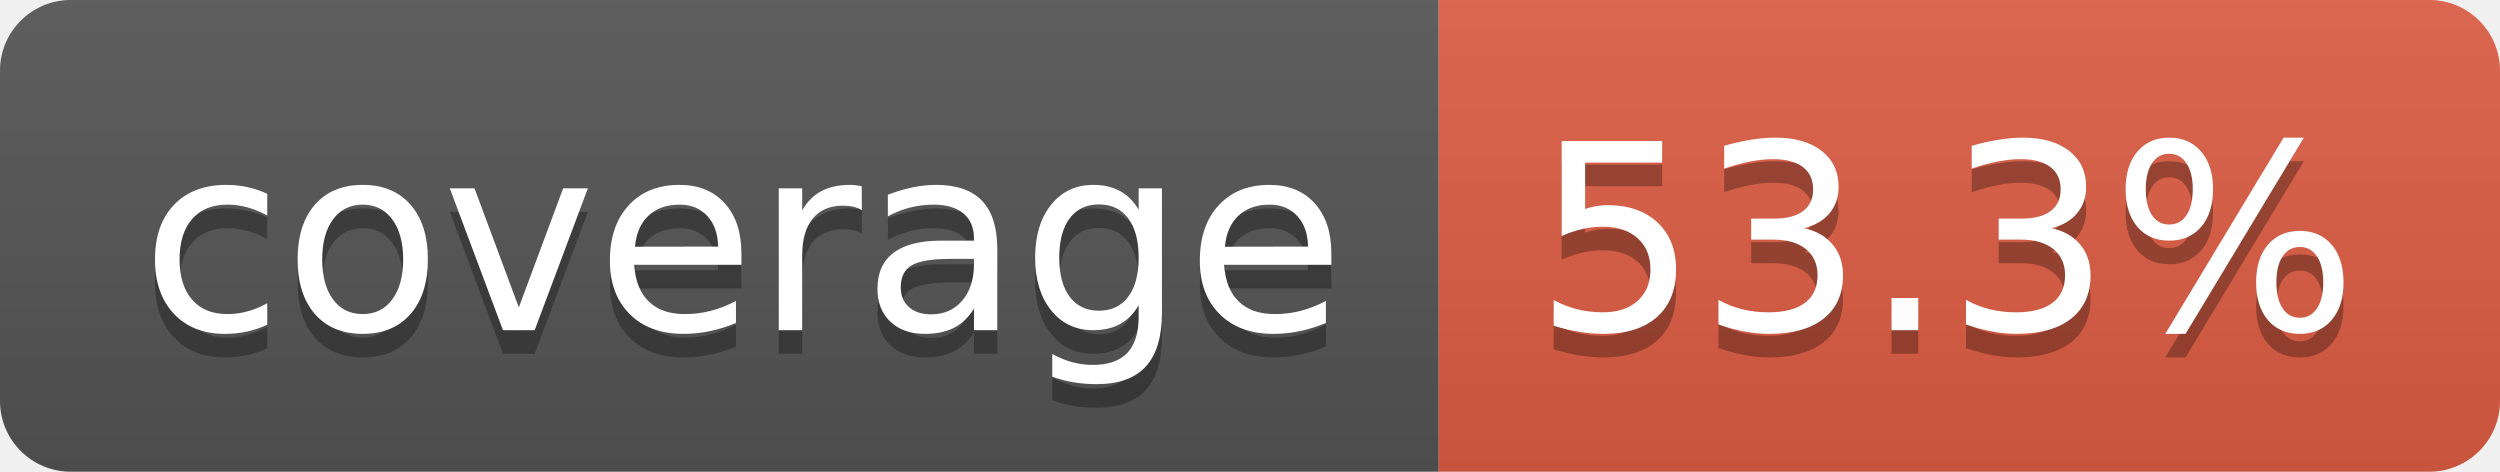
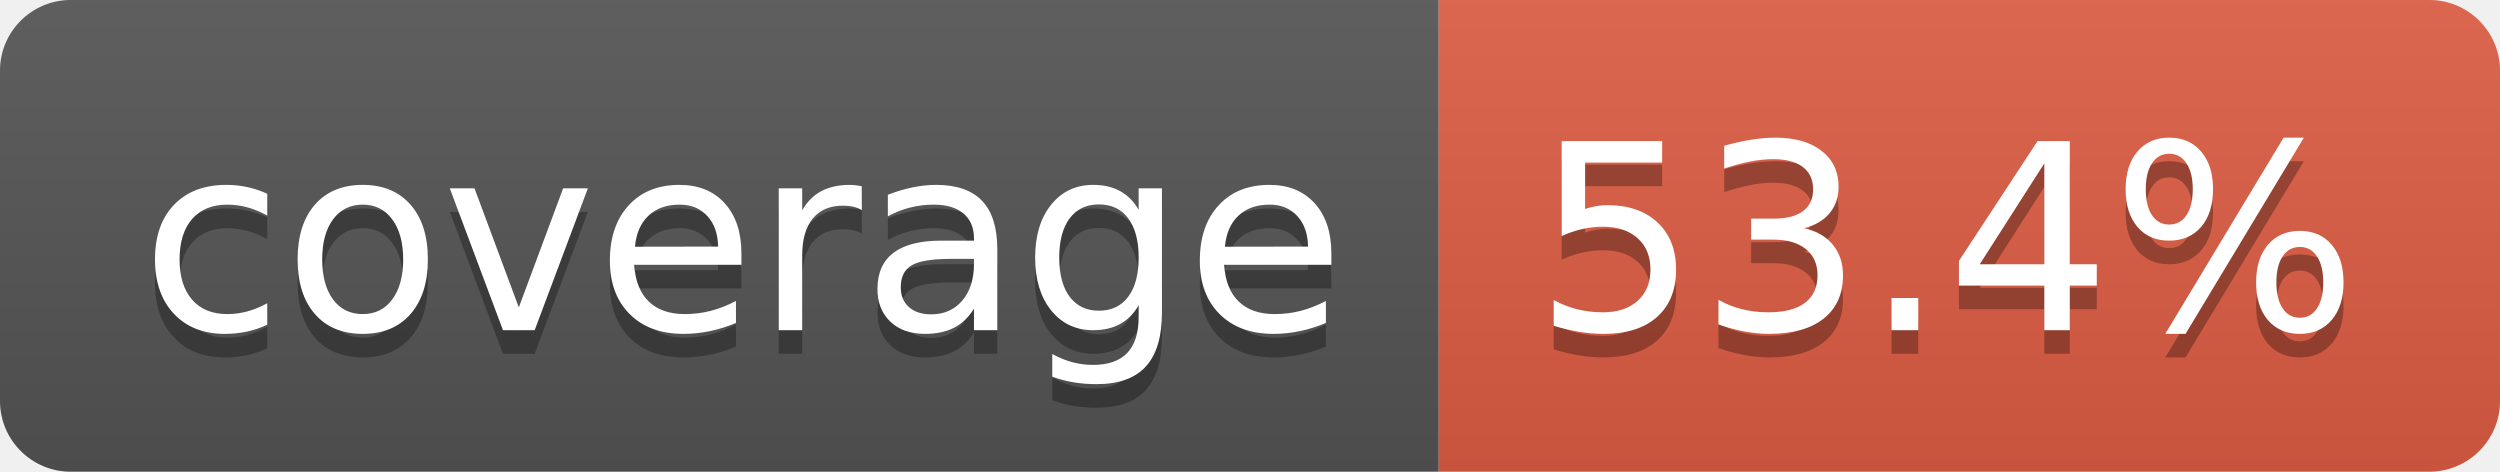
- <svg xmlns="http://www.w3.org/2000/svg" width="106" height="20" role="img" aria-label="coverage: 53.3%">
+ <svg xmlns="http://www.w3.org/2000/svg" width="106" height="20" role="img" aria-label="coverage: 53.4%">
  <linearGradient id="s" x2="0" y2="100%">
    <stop offset="0" stop-color="#bbb" stop-opacity=".1" />
    <stop offset="1" stop-opacity=".1" />
  </linearGradient>
  <clipPath id="r">
    <rect width="106" height="20" rx="3" fill="#fff" />
  </clipPath>
  <g clip-path="url(#r)">
    <rect width="61" height="20" fill="#555" />
    <rect x="61" width="45" height="20" fill="#e05d44" />
    <rect width="106" height="20" fill="url(#s)" />
  </g>
  <g fill="#fff" text-anchor="middle" font-family="Verdana,Geneva,DejaVu Sans,sans-serif" text-rendering="geometricPrecision" font-size="110">
    <text aria-hidden="true" x="315" y="150" fill="#010101" fill-opacity=".3" transform="scale(.1)" textLength="510">coverage</text>
    <text x="315" y="140" transform="scale(.1)" fill="#fff" textLength="510">coverage</text>
-     <text aria-hidden="true" x="825" y="150" fill="#010101" fill-opacity=".3" transform="scale(.1)" textLength="350">53.3%</text>
-     <text x="825" y="140" transform="scale(.1)" fill="#fff" textLength="350">53.3%</text>
+     <text aria-hidden="true" x="825" y="150" fill="#010101" fill-opacity=".3" transform="scale(.1)" textLength="350">53.4%</text>
+     <text x="825" y="140" transform="scale(.1)" fill="#fff" textLength="350">53.4%</text>
  </g>
</svg>
